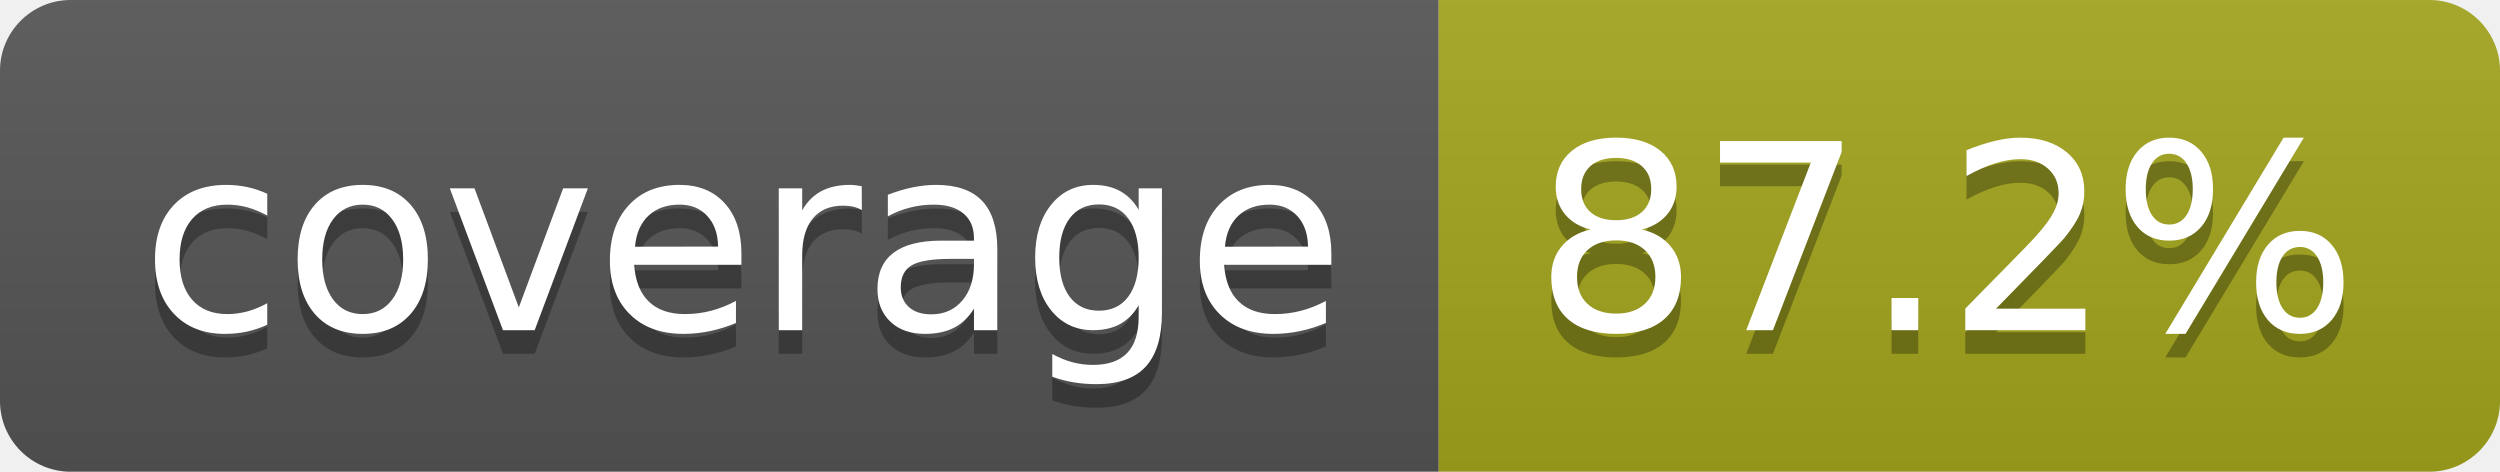
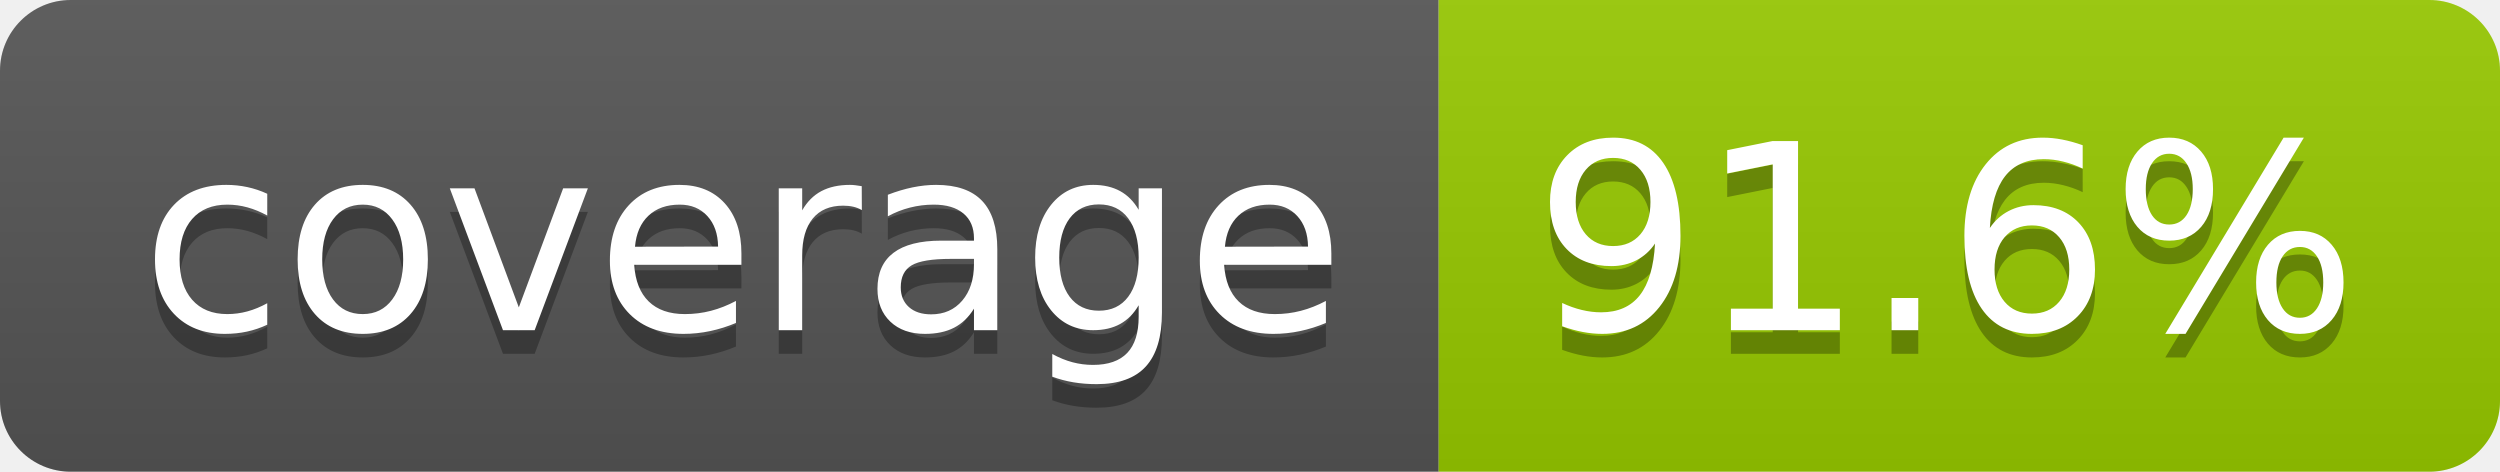
- <svg xmlns="http://www.w3.org/2000/svg" width="106" height="20" role="img" aria-label="coverage: 87.2%">
+ <svg xmlns="http://www.w3.org/2000/svg" width="106" height="20" role="img" aria-label="coverage: 91.6%">
  <linearGradient id="s" x2="0" y2="100%">
    <stop offset="0" stop-color="#bbb" stop-opacity=".1" />
    <stop offset="1" stop-opacity=".1" />
  </linearGradient>
  <clipPath id="r">
    <rect width="106" height="20" rx="3" fill="#fff" />
  </clipPath>
  <g clip-path="url(#r)">
    <rect width="61" height="20" fill="#555" />
-     <rect x="61" width="45" height="20" fill="#a4a61d" />
+     <rect x="61" width="45" height="20" fill="#97ca00" />
    <rect width="106" height="20" fill="url(#s)" />
  </g>
  <g fill="#fff" text-anchor="middle" font-family="Verdana,Geneva,DejaVu Sans,sans-serif" text-rendering="geometricPrecision" font-size="110">
    <text aria-hidden="true" x="315" y="150" fill="#010101" fill-opacity=".3" transform="scale(.1)" textLength="510">coverage</text>
    <text x="315" y="140" transform="scale(.1)" fill="#fff" textLength="510">coverage</text>
-     <text aria-hidden="true" x="825" y="150" fill="#010101" fill-opacity=".3" transform="scale(.1)" textLength="350">87.2%</text>
-     <text x="825" y="140" transform="scale(.1)" fill="#fff" textLength="350">87.2%</text>
+     <text aria-hidden="true" x="825" y="150" fill="#010101" fill-opacity=".3" transform="scale(.1)" textLength="350">91.6%</text>
+     <text x="825" y="140" transform="scale(.1)" fill="#fff" textLength="350">91.6%</text>
  </g>
</svg>
